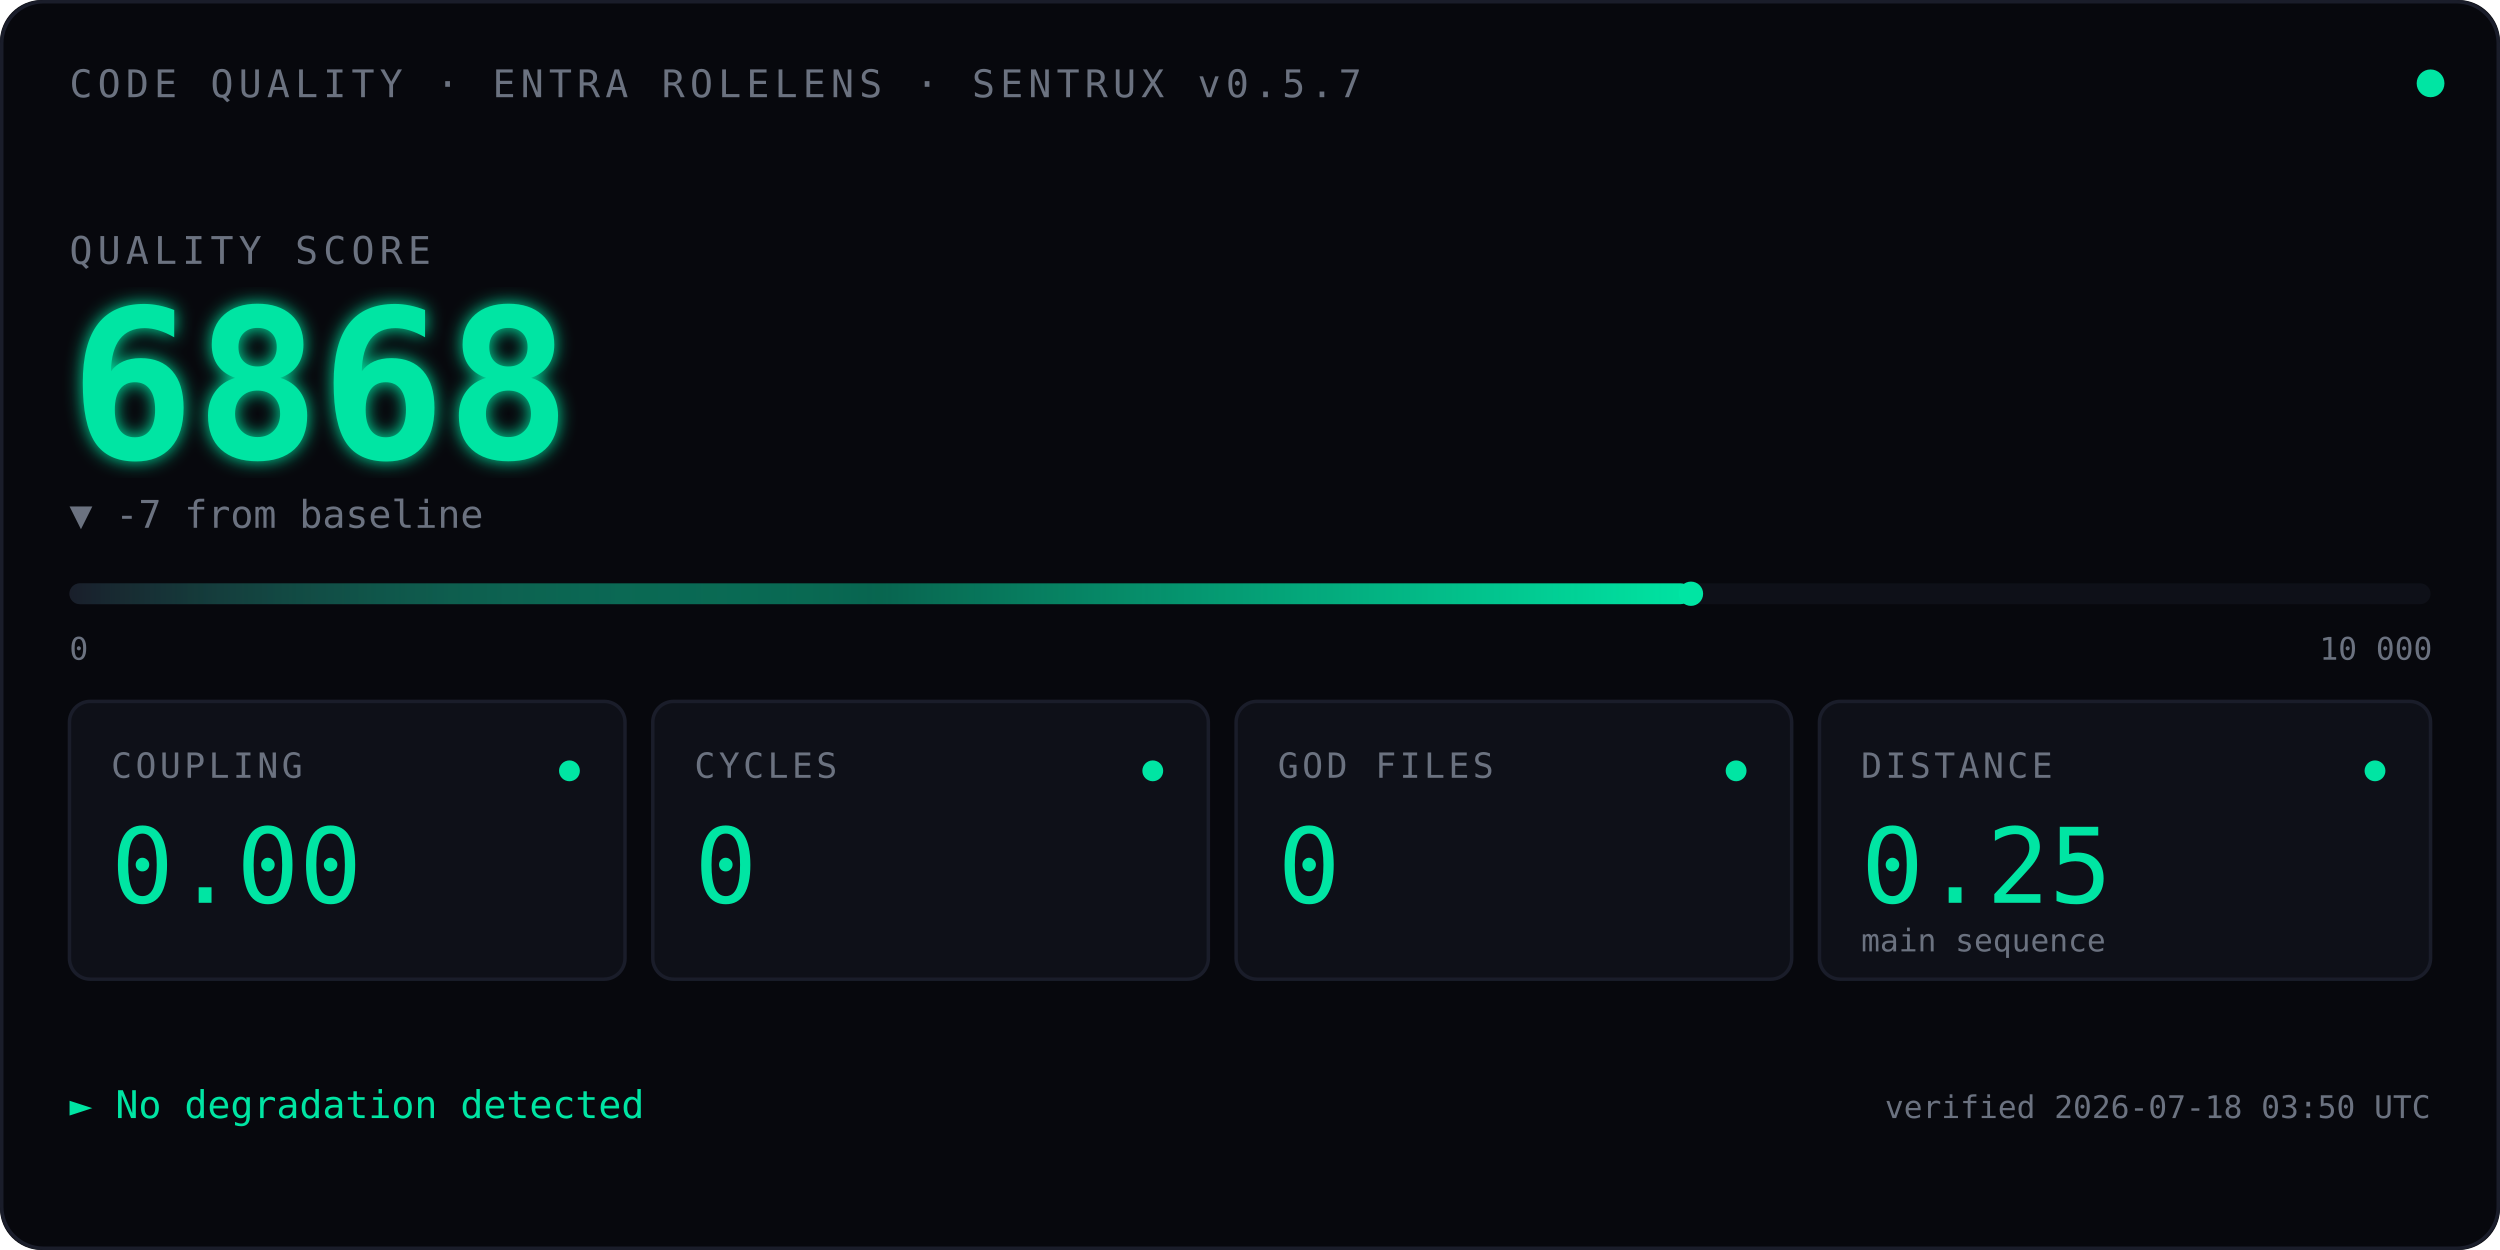
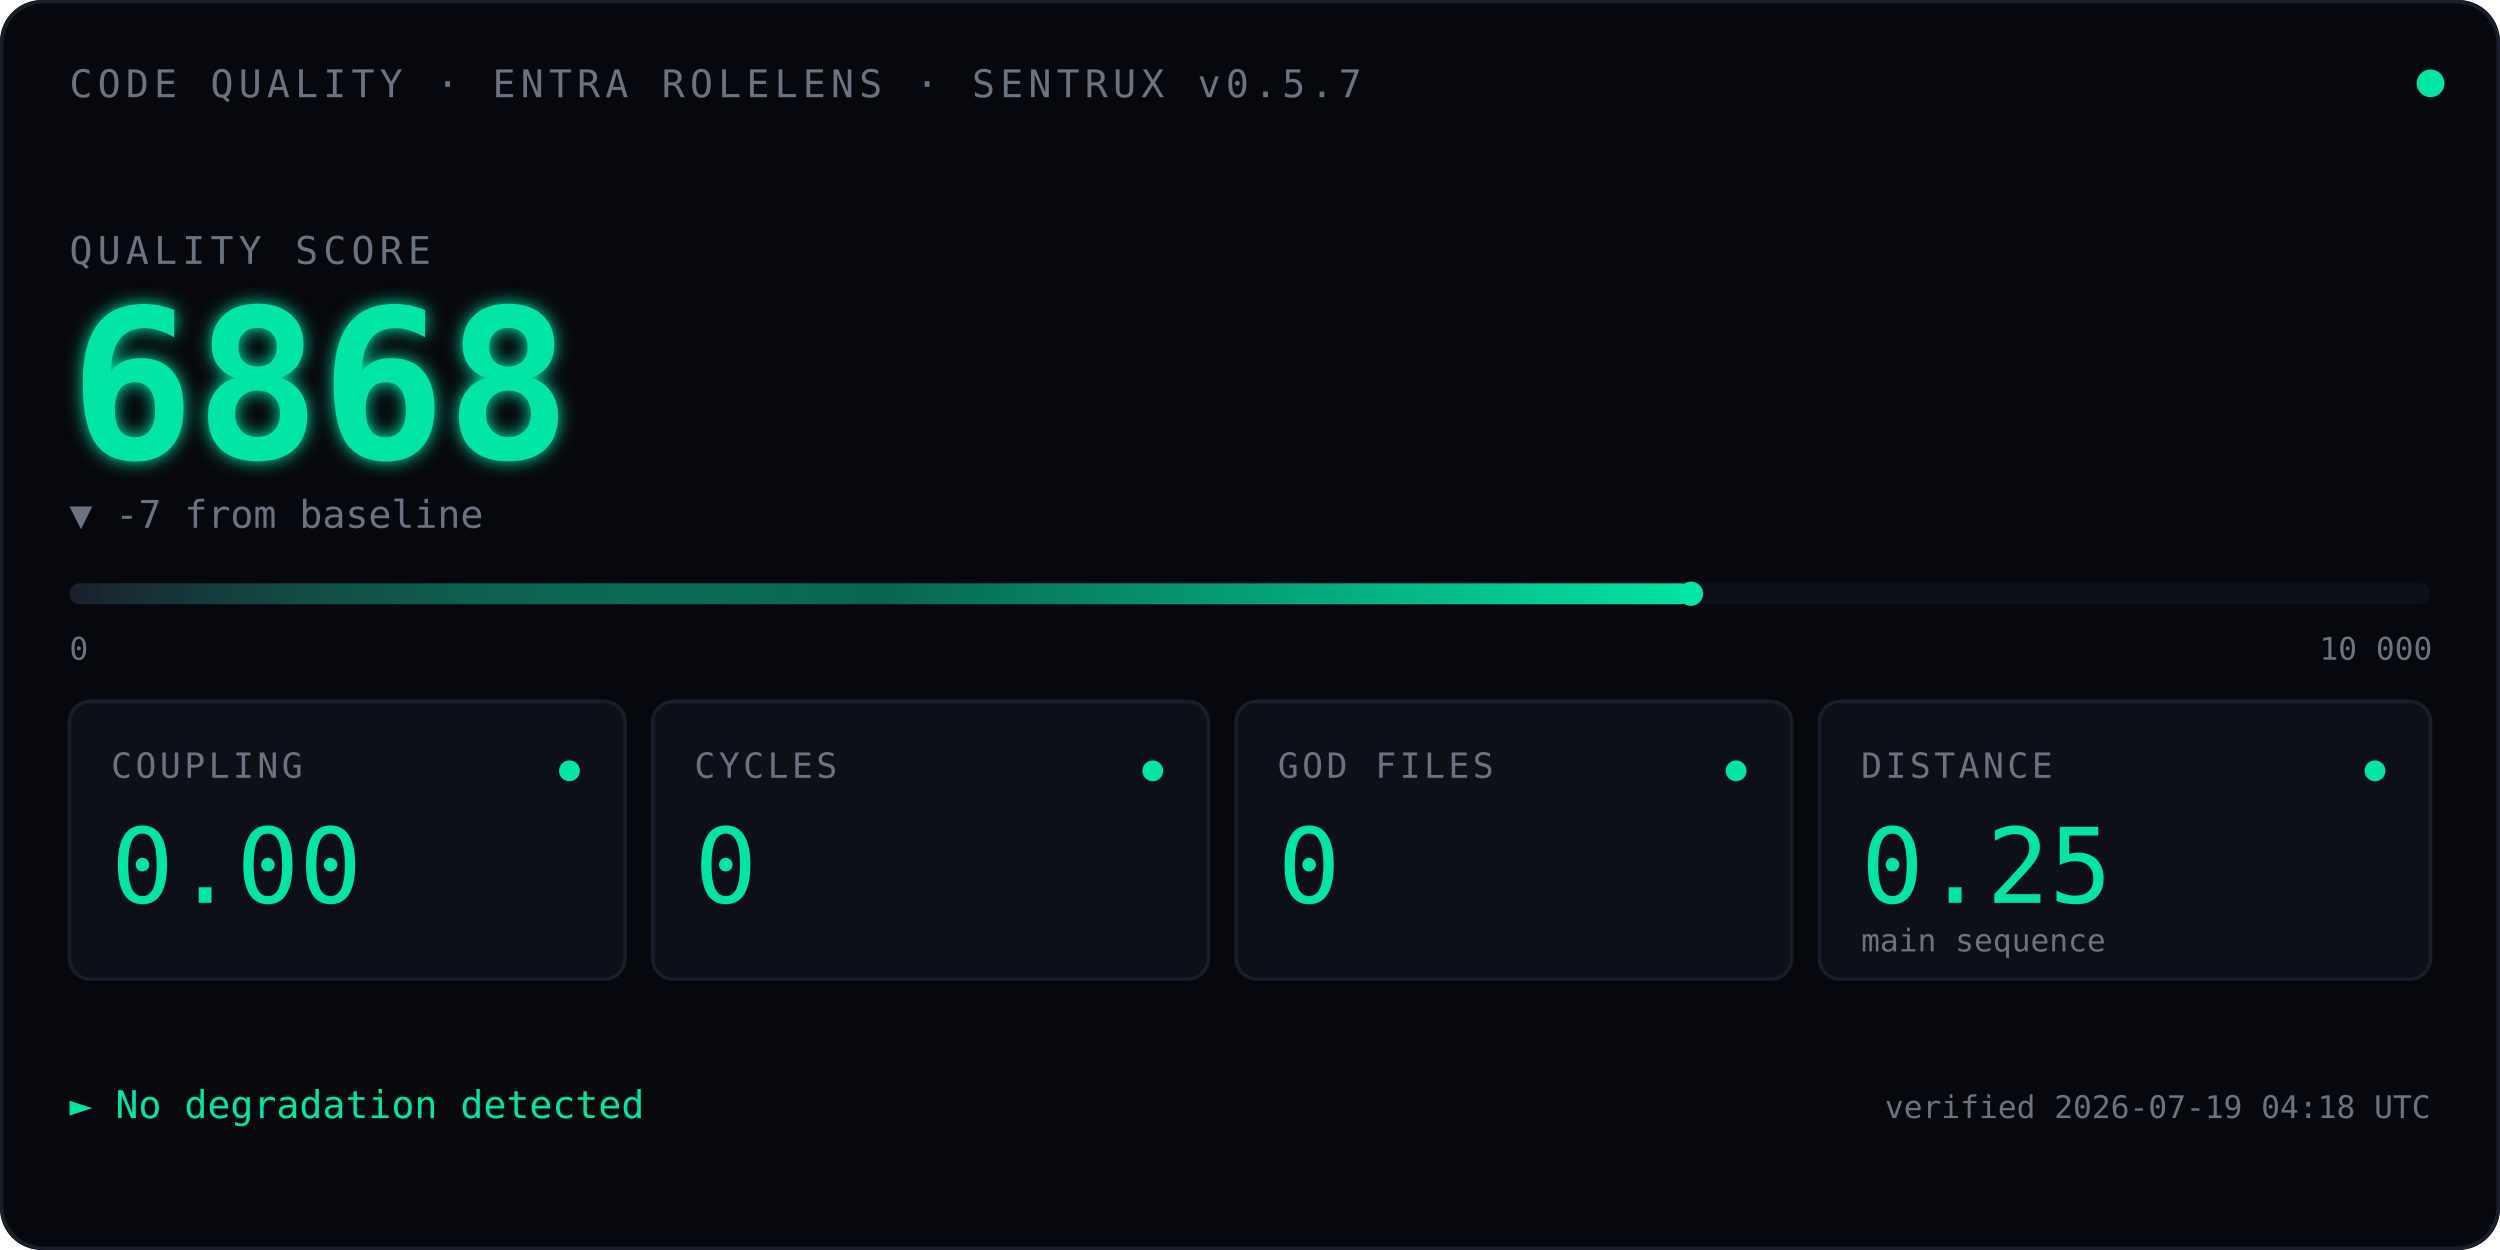
<svg xmlns="http://www.w3.org/2000/svg" viewBox="0 0 720 360" font-family="ui-monospace, 'SF Mono', Menlo, Consolas, monospace">
  <defs>
    <linearGradient id="qbar" x1="0" x2="1" y1="0" y2="0">
      <stop offset="0" stop-color="#1A1D2A" />
      <stop offset="0.5" stop-color="#00E5A3" stop-opacity="0.4" />
      <stop offset="1" stop-color="#00E5A3" />
    </linearGradient>
    <filter id="glow">
      <feGaussianBlur stdDeviation="2.5" result="blur" />
      <feMerge>
        <feMergeNode in="blur" />
        <feMergeNode in="SourceGraphic" />
      </feMerge>
    </filter>
    <linearGradient id="kitt-beam" x1="0" x2="1" y1="0" y2="0">
      <stop offset="0%" stop-color="#00E5A3" stop-opacity="0" />
      <stop offset="25%" stop-color="#00E5A3" stop-opacity="0.55" />
      <stop offset="50%" stop-color="#ffffff" stop-opacity="1" />
      <stop offset="75%" stop-color="#00E5A3" stop-opacity="0.55" />
      <stop offset="100%" stop-color="#00E5A3" stop-opacity="0" />
    </linearGradient>
    <clipPath id="bar-clip">
      <rect x="20" y="164" width="680" height="14" />
    </clipPath>
  </defs>
  <rect width="720" height="360" fill="#07080D" rx="12" />
  <rect x="0.5" y="0.5" width="719" height="359" fill="none" stroke="#1A1D2A" stroke-width="1" rx="12" />
  <text x="20" y="28" font-size="11" fill="#6B7280" letter-spacing="1.5">CODE QUALITY · ENTRA ROLELENS · SENTRUX v0.5.7</text>
  <circle cx="700" cy="24" r="4" fill="#00E5A3">
    <animate attributeName="opacity" values="1;0.35;1" dur="2.4s" repeatCount="indefinite" />
  </circle>
  <text x="20" y="76" font-size="11" fill="#6B7280" letter-spacing="1.5">QUALITY SCORE</text>
  <text x="20" y="132" font-size="60" font-weight="600" fill="#00E5A3" filter="url(#glow)">
    6868
    <animate attributeName="opacity" values="0;1" dur="0.7s" fill="freeze" />
  </text>
  <text x="20" y="152" font-size="11" fill="#6B7280">▼ -7 from baseline</text>
  <rect x="20" y="168" width="680" height="6" fill="#0E1018" rx="3" />
  <rect x="20" y="168" width="467.0" height="6" fill="url(#qbar)" rx="3" />
  <rect x="-60" y="164" width="80" height="14" fill="url(#kitt-beam)" clip-path="url(#bar-clip)">
    <animate attributeName="x" values="-60;700;-60" dur="2.4s" repeatCount="indefinite" calcMode="linear" />
  </rect>
  <circle cx="487.0" cy="171" r="3.5" fill="#00E5A3" />
  <text x="20" y="190" font-size="9" fill="#6B7280">0</text>
  <text x="668" y="190" font-size="9" fill="#6B7280">10 000</text>
  <g transform="translate(20,202)">
    <rect width="160" height="80" fill="#0E1018" stroke="#1A1D2A" rx="6" />
    <text x="12" y="22" font-size="10" fill="#6B7280" letter-spacing="1">COUPLING</text>
    <text x="12" y="58" font-size="30" fill="#00E5A3" font-weight="500">0.00</text>
    <circle cx="144" cy="20" r="3" fill="#00E5A3" />
  </g>
  <g transform="translate(188,202)">
    <rect width="160" height="80" fill="#0E1018" stroke="#1A1D2A" rx="6" />
    <text x="12" y="22" font-size="10" fill="#6B7280" letter-spacing="1">CYCLES</text>
    <text x="12" y="58" font-size="30" fill="#00E5A3" font-weight="500">0</text>
    <circle cx="144" cy="20" r="3" fill="#00E5A3" />
  </g>
  <g transform="translate(356,202)">
    <rect width="160" height="80" fill="#0E1018" stroke="#1A1D2A" rx="6" />
    <text x="12" y="22" font-size="10" fill="#6B7280" letter-spacing="1">GOD FILES</text>
    <text x="12" y="58" font-size="30" fill="#00E5A3" font-weight="500">0</text>
    <circle cx="144" cy="20" r="3" fill="#00E5A3" />
  </g>
  <g transform="translate(524,202)">
    <rect width="176" height="80" fill="#0E1018" stroke="#1A1D2A" rx="6" />
    <text x="12" y="22" font-size="10" fill="#6B7280" letter-spacing="1">DISTANCE</text>
    <text x="12" y="58" font-size="30" fill="#00E5A3" font-weight="500">0.25</text>
    <text x="12" y="72" font-size="9" fill="#6B7280">main sequence</text>
    <circle cx="160" cy="20" r="3" fill="#00E5A3" />
  </g>
  <text x="20" y="322" font-size="11" fill="#00E5A3">► No degradation detected</text>
-   <text x="700" y="322" font-size="9" fill="#6B7280" text-anchor="end">verified 2026-07-18 03:50 UTC</text>
+   <text x="700" y="322" font-size="9" fill="#6B7280" text-anchor="end">verified 2026-07-19 04:18 UTC</text>
</svg>
